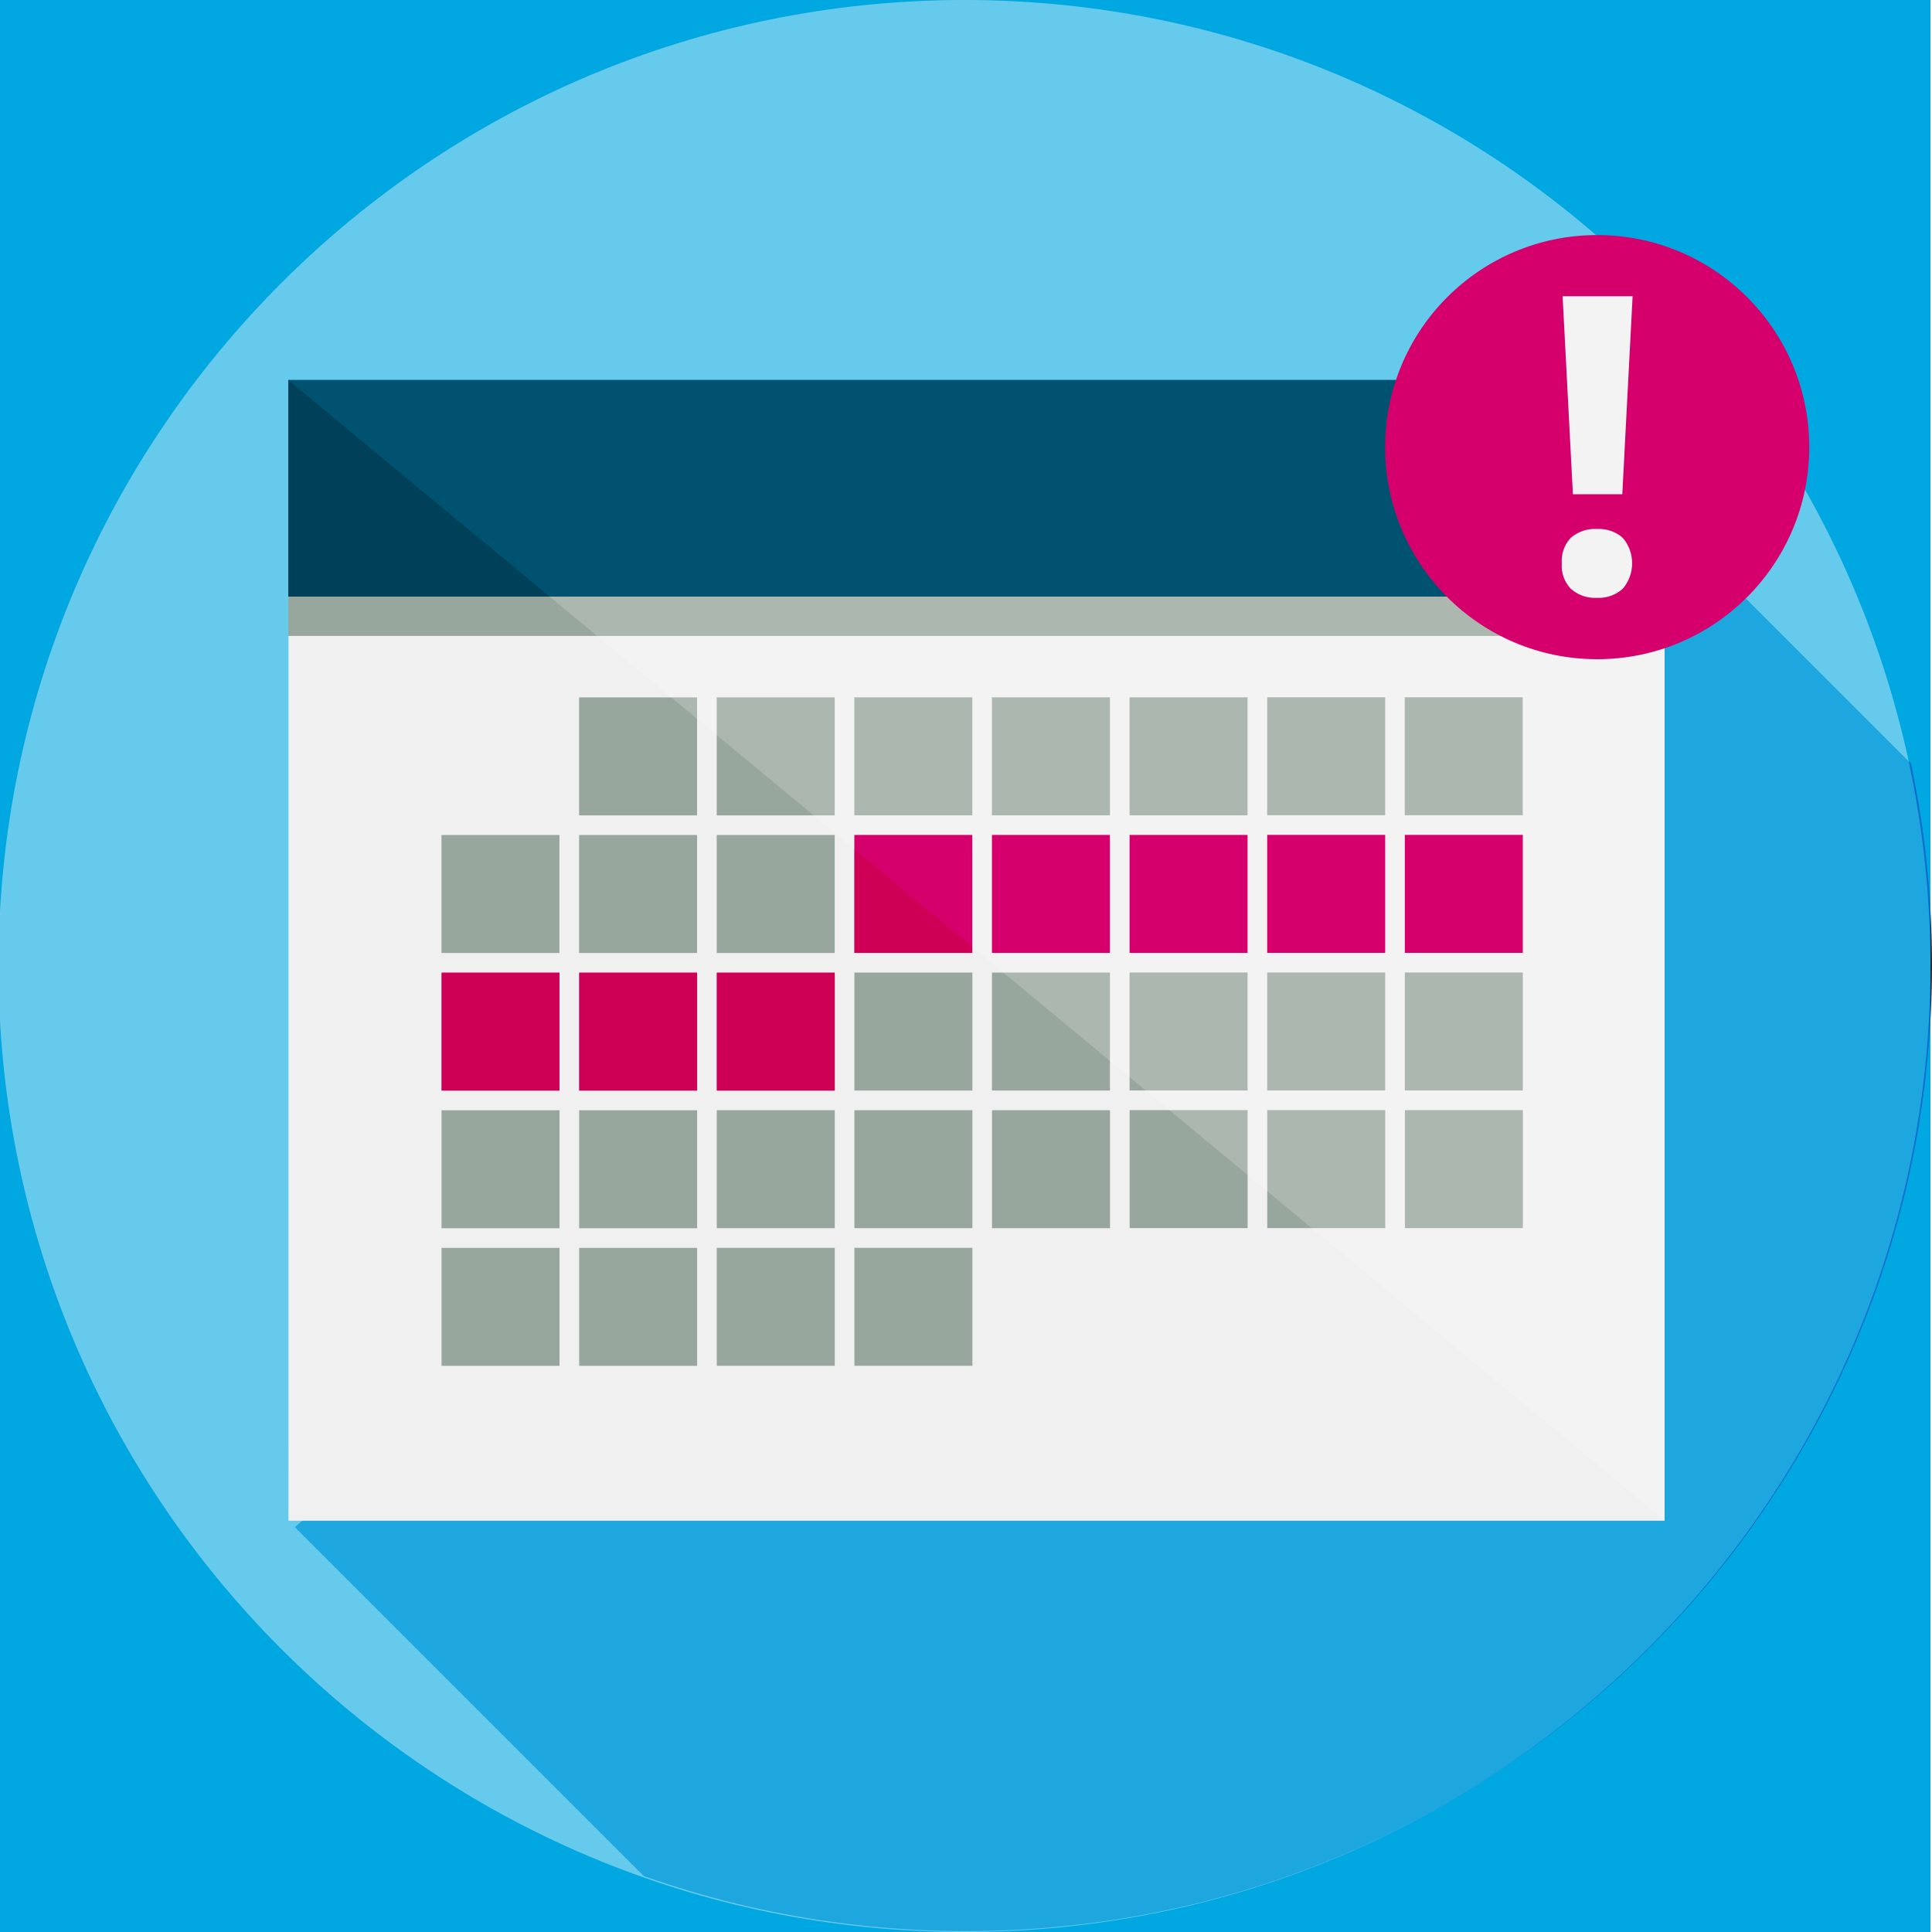
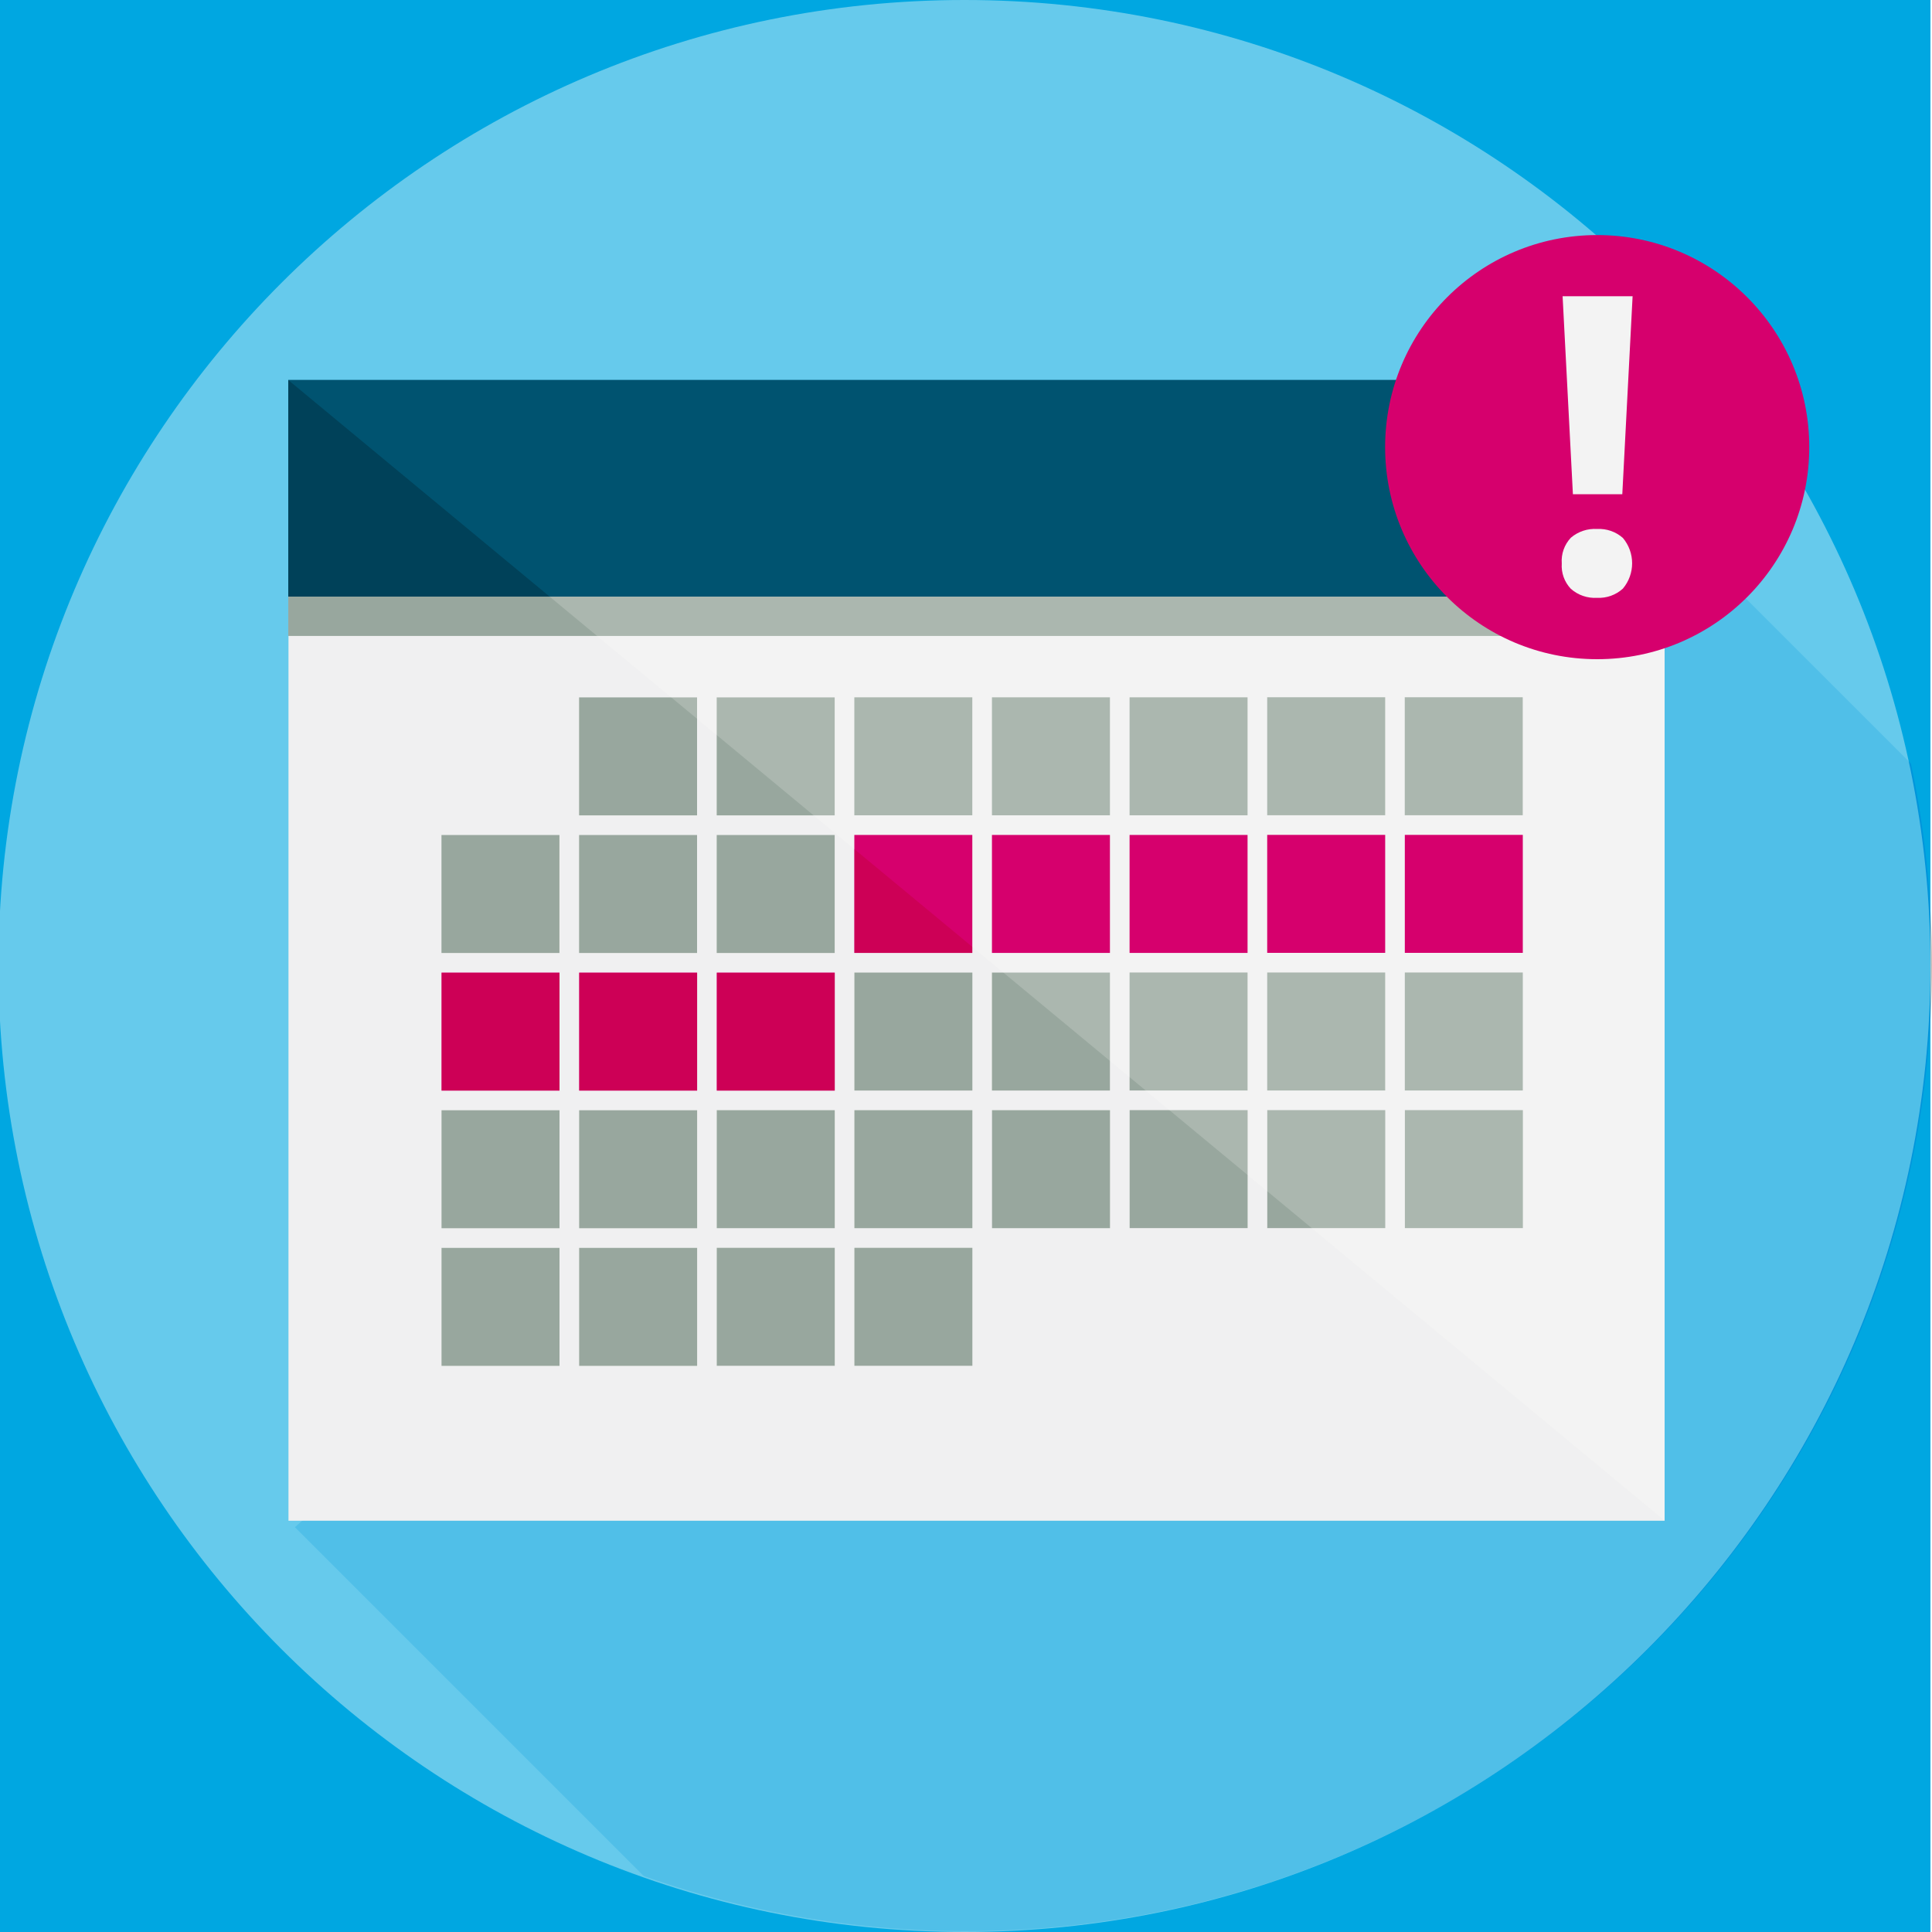
<svg xmlns="http://www.w3.org/2000/svg" viewBox="0 0 300 300">
  <defs>
-     <style>.a{fill:none;}.b{isolation:isolate;}.c{fill:#00a7e1;}.d{fill:#66caec;}.e{clip-path:url(#a);}.f,.k{fill:#25282b;mix-blend-mode:overlay;}.g{fill:#005370;}.h{fill:#f3f3f3;}.i{fill:#abb7af;}.j{fill:#d6006d;}.k{opacity:0.31;}</style>
+     <style>.a{fill:none;}.b{isolation:isolate;}.c{fill:#00a7e1;}.d{fill:#66caec;}.e{clip-path:url(#a);}.f,.k{fill:#25282b;mix-blend-mode:overlay;}.f{opacity:0.3;}.g{fill:#005370;}.h{fill:#f3f3f3;}.i{fill:#abb7af;}.j{fill:#d6006d;}.k{opacity:0.31;}</style>
    <clipPath id="a">
      <circle class="a" cx="150" cy="149.86" r="150" />
    </clipPath>
  </defs>
  <g class="b">
    <rect class="c" x="-0.24" width="300" height="300" />
    <circle class="d" cx="149.76" cy="150" r="150" />
    <g class="e">
      <polygon class="f" points="45.79 237.14 139.42 330.77 352.97 330.77 352.97 213.57 352.97 200.47 352.97 174.81 242.42 64.25 45.79 237.14" />
    </g>
    <rect class="g" x="44.76" y="58.99" width="213.69" height="33.65" />
    <path class="h" d="M44.79,236.14l0-143.48,213.69,0,0,143.48Z" />
    <rect class="i" x="44.76" y="92.64" width="213.69" height="6.11" />
    <rect class="i" x="89.92" y="108.29" width="18.32" height="18.32" />
    <rect class="i" x="111.29" y="108.29" width="18.32" height="18.32" />
    <rect class="i" x="132.66" y="108.28" width="18.32" height="18.32" />
    <rect class="i" x="154.03" y="108.28" width="18.32" height="18.32" />
    <rect class="i" x="175.4" y="108.28" width="18.32" height="18.32" />
    <rect class="i" x="196.77" y="108.27" width="18.32" height="18.32" />
    <rect class="i" x="218.13" y="108.27" width="18.32" height="18.32" />
    <rect class="i" x="68.55" y="129.66" width="18.32" height="18.32" />
    <rect class="i" x="89.92" y="129.66" width="18.32" height="18.32" />
    <rect class="i" x="111.29" y="129.66" width="18.32" height="18.32" />
    <rect class="j" x="132.66" y="129.65" width="18.32" height="18.32" />
    <rect class="j" x="154.03" y="129.65" width="18.32" height="18.32" />
    <rect class="j" x="175.4" y="129.65" width="18.32" height="18.32" />
    <rect class="j" x="196.77" y="129.64" width="18.32" height="18.32" />
    <rect class="j" x="218.14" y="129.64" width="18.32" height="18.32" />
    <rect class="j" x="68.56" y="151.03" width="18.32" height="18.32" />
    <rect class="j" x="89.93" y="151.03" width="18.32" height="18.32" />
    <rect class="j" x="111.3" y="151.03" width="18.32" height="18.32" />
    <rect class="i" x="132.67" y="151.02" width="18.32" height="18.32" />
    <rect class="i" x="154.03" y="151.02" width="18.32" height="18.32" />
    <rect class="i" x="175.4" y="151.01" width="18.32" height="18.32" />
    <rect class="i" x="196.77" y="151.01" width="18.32" height="18.32" />
    <rect class="i" x="218.14" y="151.01" width="18.32" height="18.32" />
    <rect class="i" x="68.56" y="172.4" width="18.32" height="18.32" />
    <rect class="i" x="89.93" y="172.4" width="18.32" height="18.32" />
    <rect class="i" x="111.3" y="172.39" width="18.32" height="18.32" />
    <rect class="i" x="132.67" y="172.39" width="18.32" height="18.32" />
    <rect class="i" x="154.04" y="172.39" width="18.32" height="18.32" />
    <rect class="i" x="175.41" y="172.38" width="18.32" height="18.32" />
    <rect class="i" x="196.78" y="172.38" width="18.32" height="18.32" />
    <rect class="i" x="218.15" y="172.38" width="18.32" height="18.32" />
    <rect class="i" x="68.56" y="193.77" width="18.32" height="18.32" />
    <rect class="i" x="89.93" y="193.77" width="18.32" height="18.32" />
    <rect class="i" x="111.3" y="193.76" width="18.32" height="18.32" />
    <rect class="i" x="132.67" y="193.76" width="18.32" height="18.32" />
    <circle class="j" cx="248.01" cy="69.43" r="32.93" />
    <path class="h" d="M242.51,87.49a5.24,5.24,0,0,1,1.42-4A5.72,5.72,0,0,1,248,82.14a5.58,5.58,0,0,1,4,1.39,6.11,6.11,0,0,1,0,7.87,5.51,5.51,0,0,1-4,1.43,5.63,5.63,0,0,1-4.08-1.4A5.19,5.19,0,0,1,242.51,87.49Zm9.4-10.75h-7.67L242.64,46h10.87Z" />
    <polygon class="k" points="44.76 59.01 258.48 236.1 44.79 236.14 44.76 59.01" />
  </g>
</svg>
